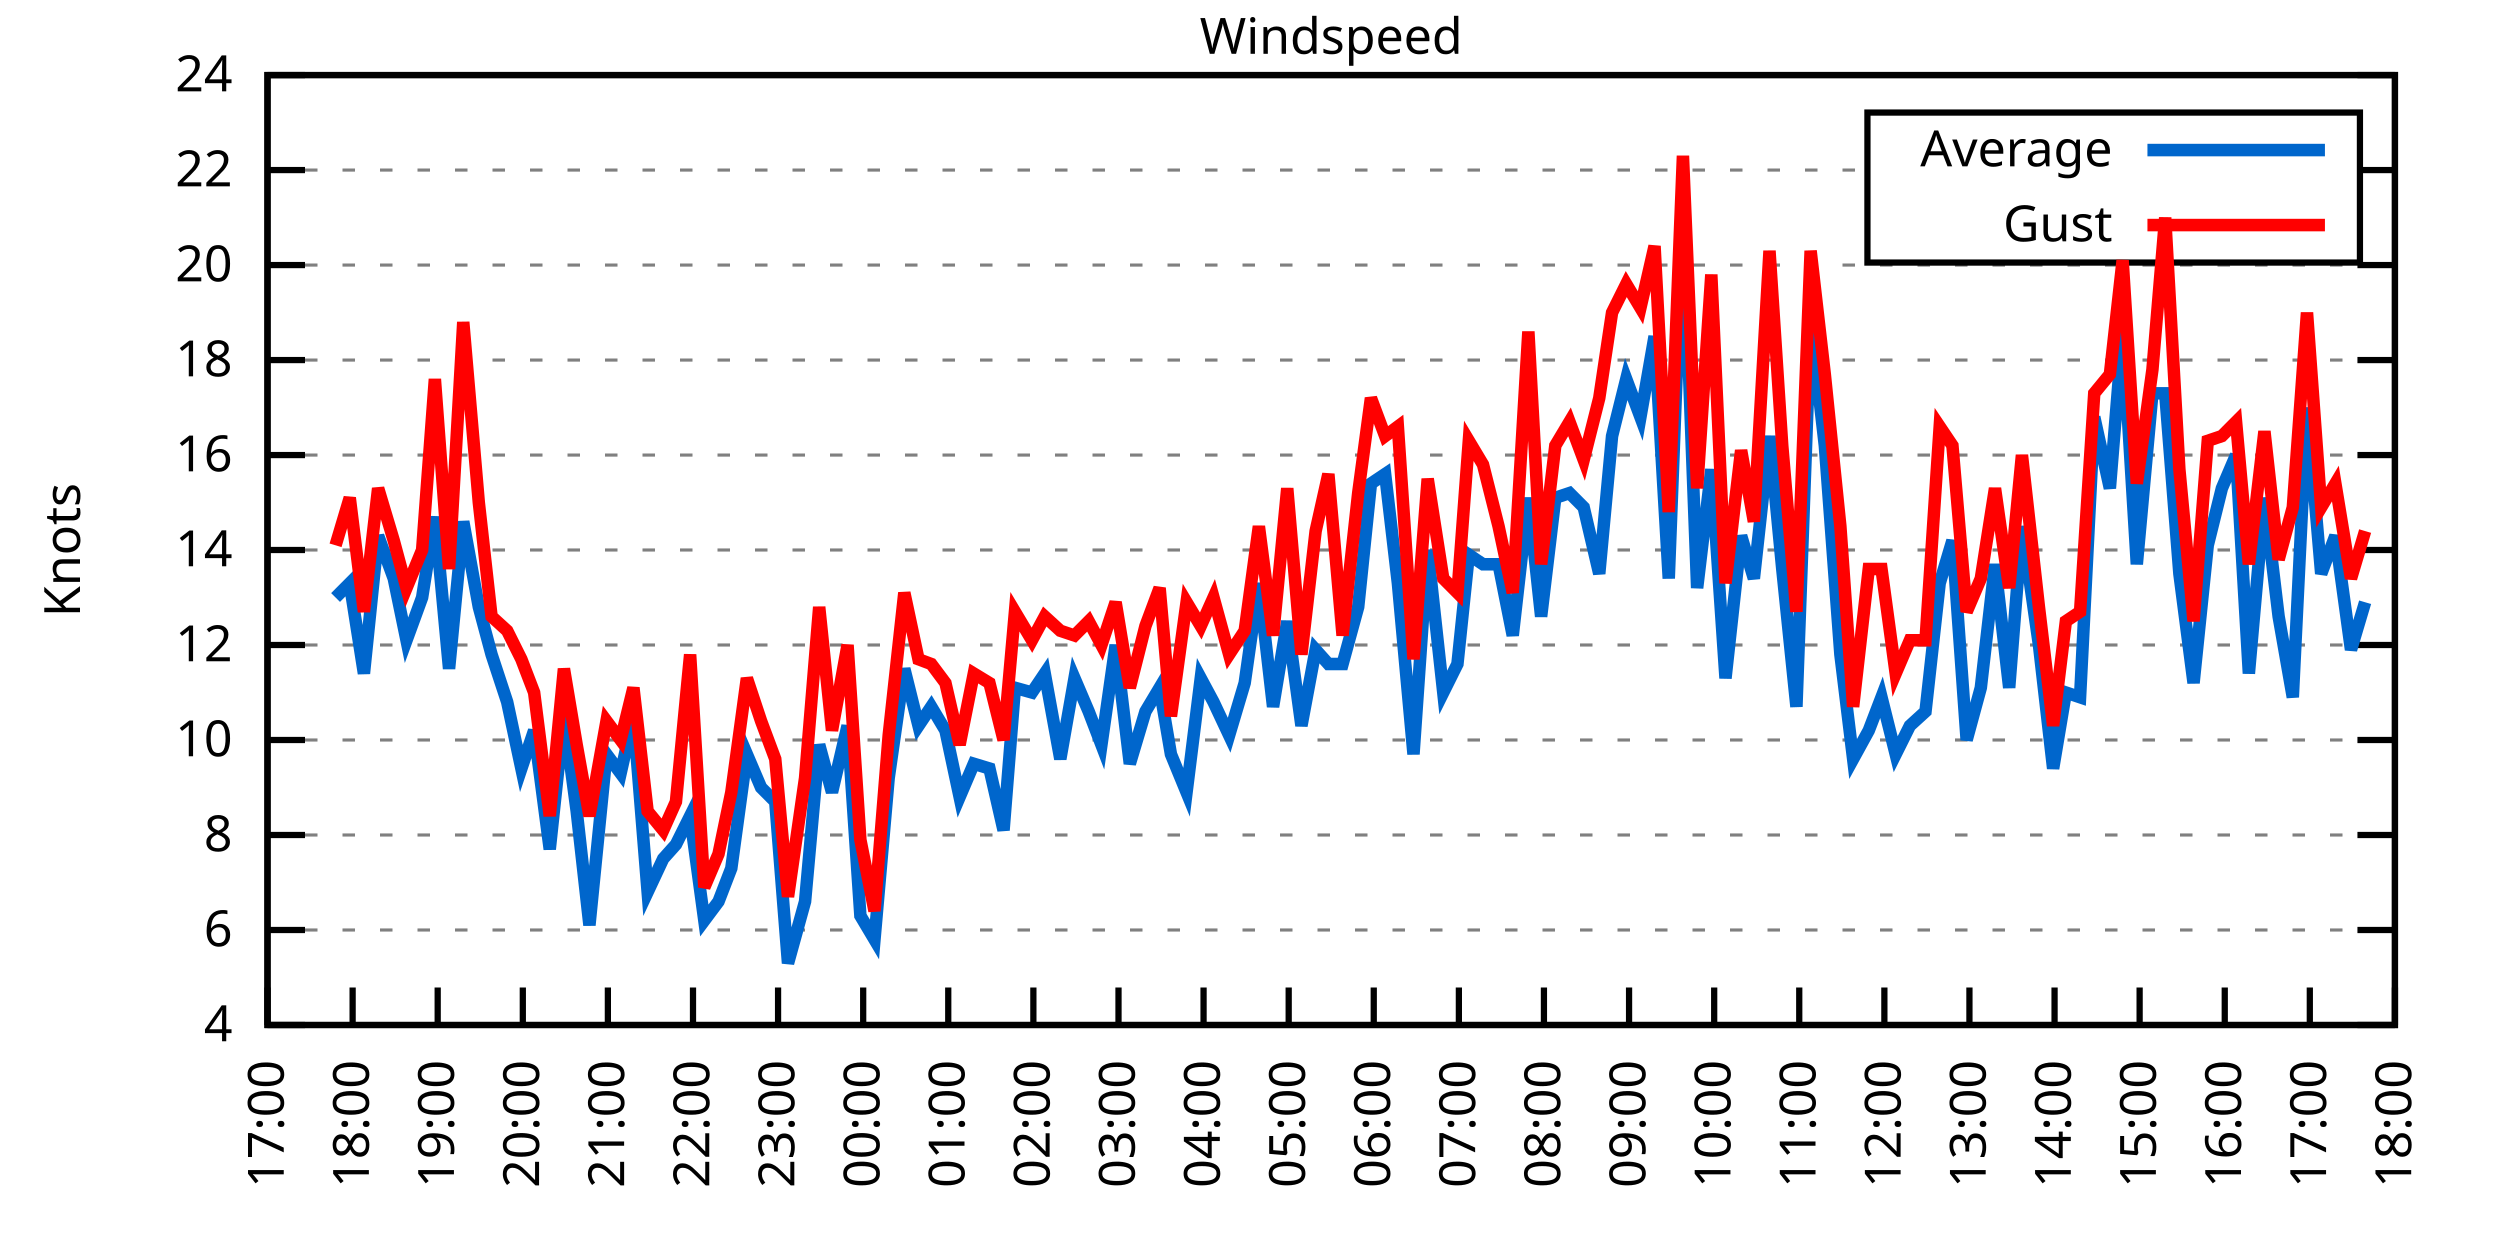
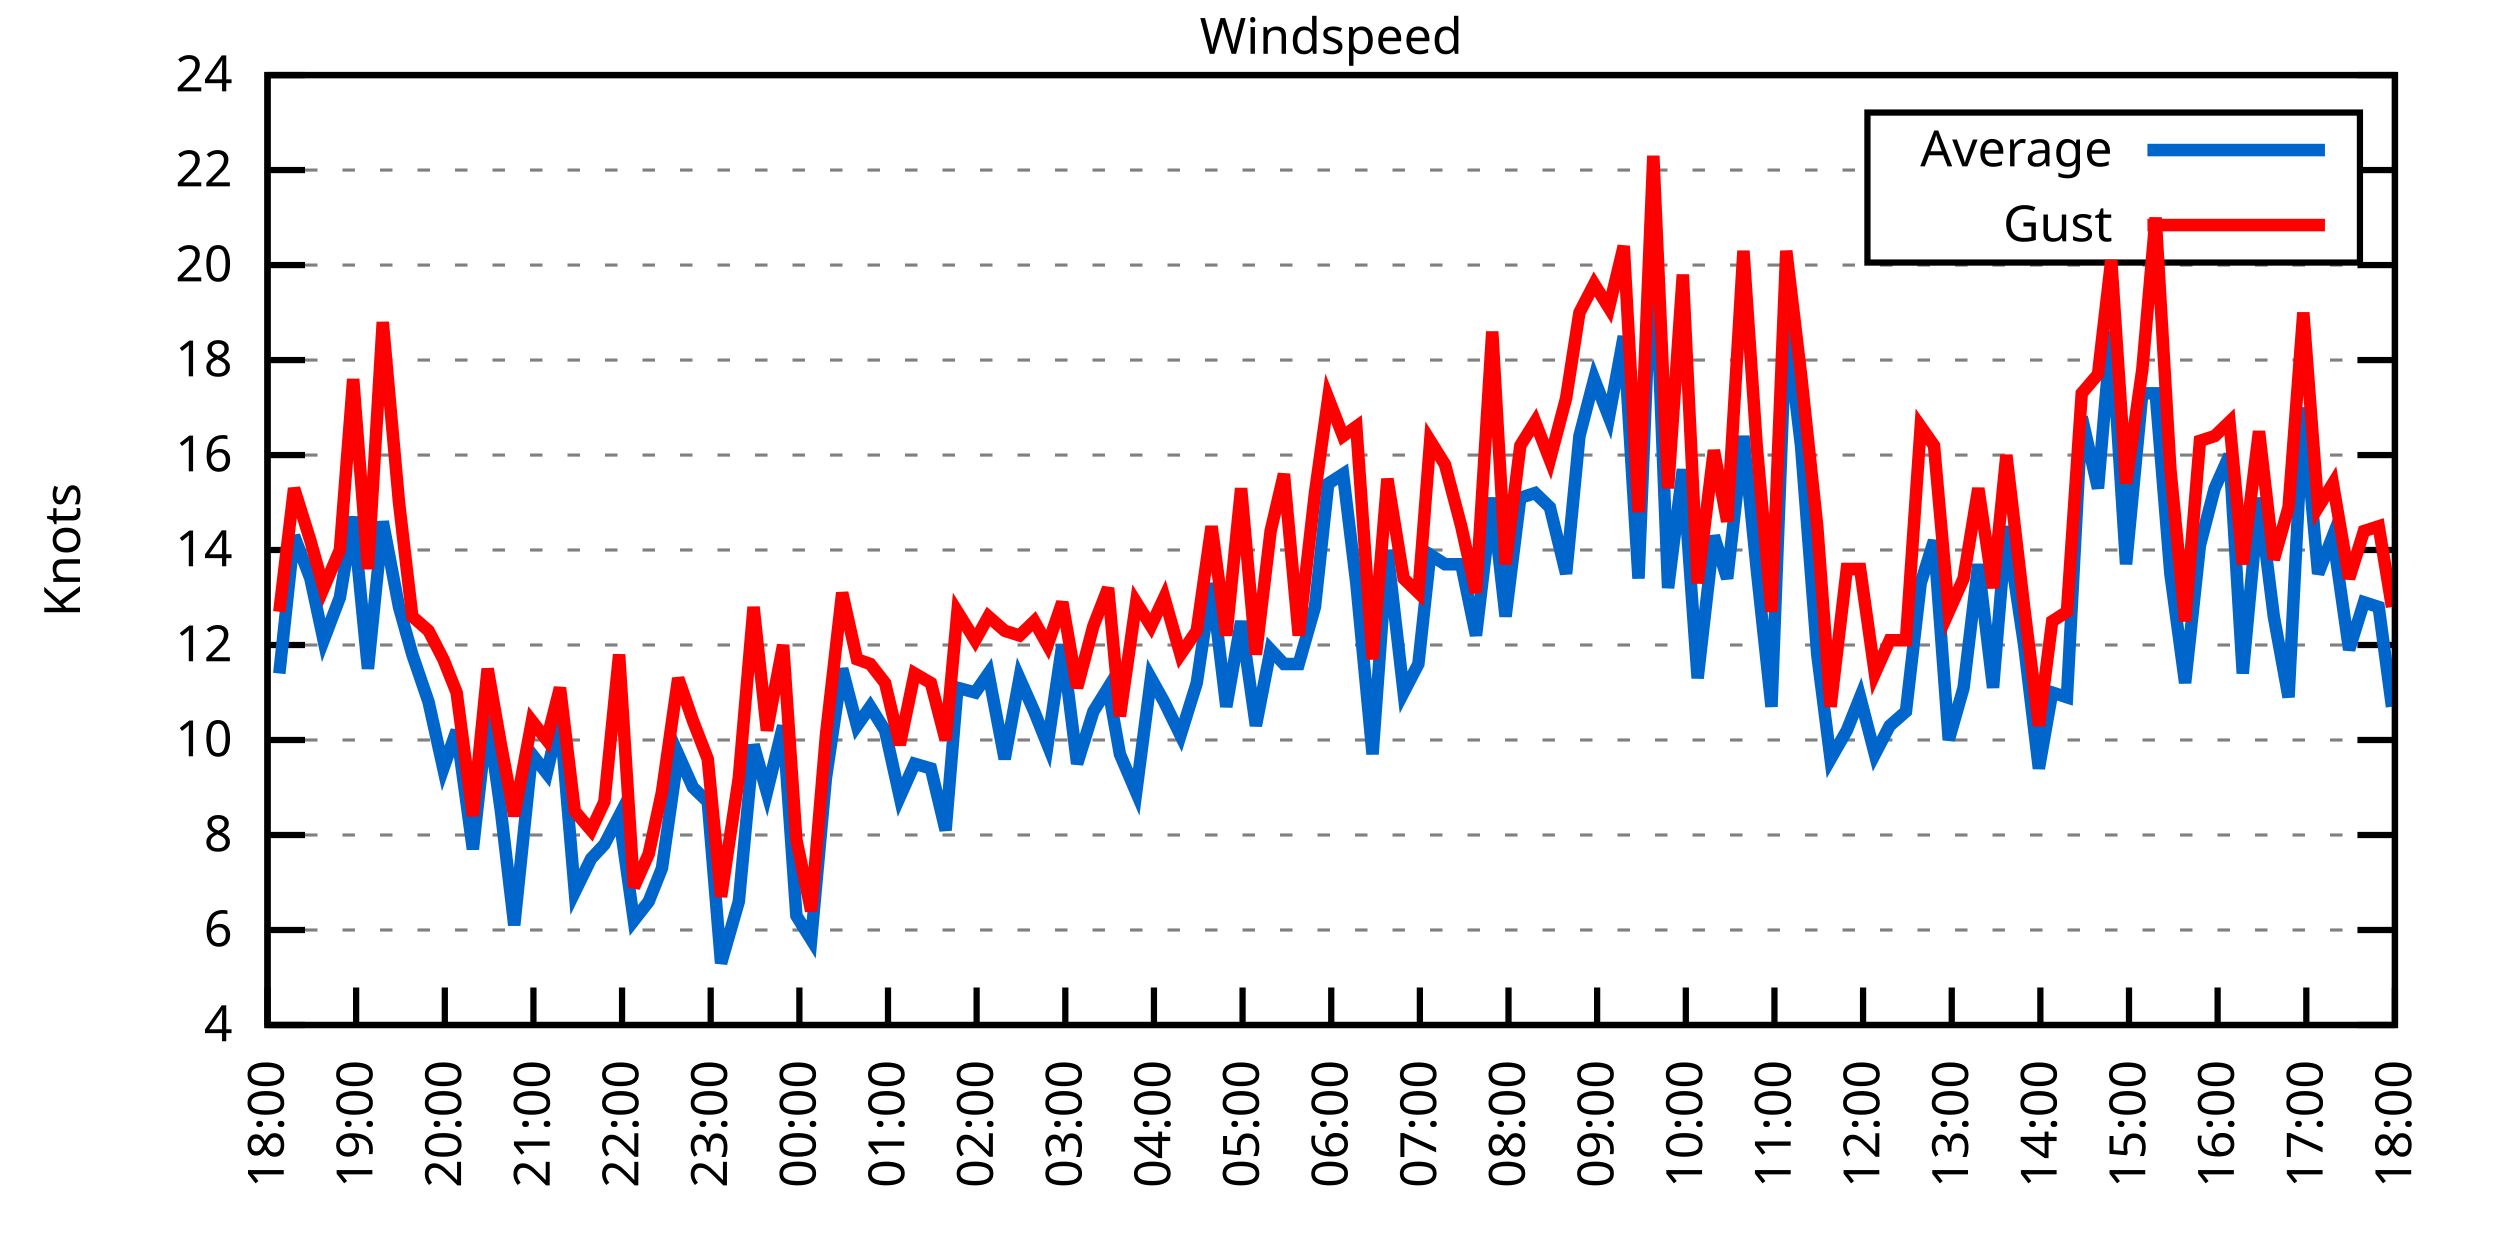
<svg xmlns="http://www.w3.org/2000/svg" xmlns:xlink="http://www.w3.org/1999/xlink" width="400" height="200" viewBox="0 0 400 200">
  <g id="gnuplot_canvas">
    <rect x="0" y="0" width="400" height="200" fill="none" />
    <defs>
      <circle id="gpDot" r="0.5" stroke-width="0.5" stroke="currentColor" />
      <path id="gpPt0" stroke-width="0.333" stroke="currentColor" d="M-1,0 h2 M0,-1 v2" />
      <path id="gpPt1" stroke-width="0.333" stroke="currentColor" d="M-1,-1 L1,1 M1,-1 L-1,1" />
      <path id="gpPt2" stroke-width="0.333" stroke="currentColor" d="M-1,0 L1,0 M0,-1 L0,1 M-1,-1 L1,1 M-1,1 L1,-1" />
      <rect id="gpPt3" stroke-width="0.333" stroke="currentColor" x="-1" y="-1" width="2" height="2" />
      <rect id="gpPt4" stroke-width="0.333" stroke="currentColor" fill="currentColor" x="-1" y="-1" width="2" height="2" />
      <circle id="gpPt5" stroke-width="0.333" stroke="currentColor" cx="0" cy="0" r="1" />
      <use xlink:href="#gpPt5" id="gpPt6" fill="currentColor" stroke="none" />
      <path id="gpPt7" stroke-width="0.333" stroke="currentColor" d="M0,-1.33 L-1.33,0.67 L1.33,0.67 z" />
      <use xlink:href="#gpPt7" id="gpPt8" fill="currentColor" stroke="none" />
      <use xlink:href="#gpPt7" id="gpPt9" stroke="currentColor" transform="rotate(180)" />
      <use xlink:href="#gpPt9" id="gpPt10" fill="currentColor" stroke="none" />
      <use xlink:href="#gpPt3" id="gpPt11" stroke="currentColor" transform="rotate(45)" />
      <use xlink:href="#gpPt11" id="gpPt12" fill="currentColor" stroke="none" />
      <path id="gpPt13" stroke-width="0.333" stroke="currentColor" d="M0,1.330 L1.265,0.411 L0.782,-1.067 L-0.782,-1.076 L-1.265,0.411 z" />
      <use xlink:href="#gpPt13" id="gpPt14" fill="currentColor" stroke="none" />
      <filter id="textbox" filterUnits="objectBoundingBox" x="0" y="0" height="1" width="1">
        <feFlood flood-color="white" flood-opacity="1" result="bgnd" />
        <feComposite in="SourceGraphic" in2="bgnd" operator="atop" />
      </filter>
      <filter id="greybox" filterUnits="objectBoundingBox" x="0" y="0" height="1" width="1">
        <feFlood flood-color="lightgrey" flood-opacity="1" result="grey" />
        <feComposite in="SourceGraphic" in2="grey" operator="atop" />
      </filter>
    </defs>
    <g fill="none" color="white" stroke="currentColor" stroke-width="1.00" stroke-linecap="butt" stroke-linejoin="miter">
</g>
    <g fill="none" color="black" stroke="currentColor" stroke-width="1.00" stroke-linecap="butt" stroke-linejoin="miter">
      <g stroke="none" shape-rendering="crispEdges">
        <polygon fill="rgb(255, 255, 255)" points="42.80,164.00 383.18,164.00 383.18,12.02 42.80,12.02 " />
      </g>
    </g>
    <g fill="none" color="black" stroke="currentColor" stroke-width="1.00" stroke-linecap="butt" stroke-linejoin="miter">
</g>
    <g fill="none" color="black" stroke="black" stroke-width="0.50" stroke-linecap="butt" stroke-linejoin="miter">
</g>
    <g fill="none" color="gray" stroke="currentColor" stroke-width="0.50" stroke-linecap="butt" stroke-linejoin="miter">
      <path stroke="gray" stroke-dasharray="2,4" class="gridline" d="M42.80,164.00 L383.19,164.00  " />
    </g>
    <g fill="none" color="gray" stroke="gray" stroke-width="1.00" stroke-linecap="butt" stroke-linejoin="miter">
</g>
    <g fill="none" color="black" stroke="currentColor" stroke-width="1.00" stroke-linecap="butt" stroke-linejoin="miter">
      <path stroke="black" d="M42.80,164.00 L48.80,164.00 M383.19,164.00 L377.19,164.00  " />
      <g transform="translate(37.20,166.60)" stroke="none" fill="black" font-family="Sans" font-size="8.00" text-anchor="end">
        <text>
          <tspan font-family="Sans"> 4</tspan>
        </text>
      </g>
    </g>
    <g fill="none" color="black" stroke="currentColor" stroke-width="1.00" stroke-linecap="butt" stroke-linejoin="miter">
</g>
    <g fill="none" color="black" stroke="black" stroke-width="0.50" stroke-linecap="butt" stroke-linejoin="miter">
</g>
    <g fill="none" color="gray" stroke="currentColor" stroke-width="0.50" stroke-linecap="butt" stroke-linejoin="miter">
      <path stroke="gray" stroke-dasharray="2,4" class="gridline" d="M42.80,148.80 L383.19,148.80  " />
    </g>
    <g fill="none" color="gray" stroke="gray" stroke-width="1.00" stroke-linecap="butt" stroke-linejoin="miter">
</g>
    <g fill="none" color="black" stroke="currentColor" stroke-width="1.00" stroke-linecap="butt" stroke-linejoin="miter">
      <path stroke="black" d="M42.80,148.80 L48.80,148.80 M383.19,148.80 L377.19,148.80  " />
      <g transform="translate(37.20,151.40)" stroke="none" fill="black" font-family="Sans" font-size="8.00" text-anchor="end">
        <text>
          <tspan font-family="Sans"> 6</tspan>
        </text>
      </g>
    </g>
    <g fill="none" color="black" stroke="currentColor" stroke-width="1.00" stroke-linecap="butt" stroke-linejoin="miter">
</g>
    <g fill="none" color="black" stroke="black" stroke-width="0.50" stroke-linecap="butt" stroke-linejoin="miter">
</g>
    <g fill="none" color="gray" stroke="currentColor" stroke-width="0.50" stroke-linecap="butt" stroke-linejoin="miter">
      <path stroke="gray" stroke-dasharray="2,4" class="gridline" d="M42.80,133.60 L383.19,133.60  " />
    </g>
    <g fill="none" color="gray" stroke="gray" stroke-width="1.00" stroke-linecap="butt" stroke-linejoin="miter">
</g>
    <g fill="none" color="black" stroke="currentColor" stroke-width="1.00" stroke-linecap="butt" stroke-linejoin="miter">
      <path stroke="black" d="M42.80,133.60 L48.80,133.60 M383.19,133.60 L377.19,133.60  " />
      <g transform="translate(37.20,136.20)" stroke="none" fill="black" font-family="Sans" font-size="8.00" text-anchor="end">
        <text>
          <tspan font-family="Sans"> 8</tspan>
        </text>
      </g>
    </g>
    <g fill="none" color="black" stroke="currentColor" stroke-width="1.00" stroke-linecap="butt" stroke-linejoin="miter">
</g>
    <g fill="none" color="black" stroke="black" stroke-width="0.50" stroke-linecap="butt" stroke-linejoin="miter">
</g>
    <g fill="none" color="gray" stroke="currentColor" stroke-width="0.50" stroke-linecap="butt" stroke-linejoin="miter">
      <path stroke="gray" stroke-dasharray="2,4" class="gridline" d="M42.80,118.40 L383.19,118.40  " />
    </g>
    <g fill="none" color="gray" stroke="gray" stroke-width="1.00" stroke-linecap="butt" stroke-linejoin="miter">
</g>
    <g fill="none" color="black" stroke="currentColor" stroke-width="1.00" stroke-linecap="butt" stroke-linejoin="miter">
      <path stroke="black" d="M42.80,118.40 L48.80,118.40 M383.19,118.40 L377.19,118.40  " />
      <g transform="translate(37.20,121.00)" stroke="none" fill="black" font-family="Sans" font-size="8.00" text-anchor="end">
        <text>
          <tspan font-family="Sans"> 10</tspan>
        </text>
      </g>
    </g>
    <g fill="none" color="black" stroke="currentColor" stroke-width="1.00" stroke-linecap="butt" stroke-linejoin="miter">
</g>
    <g fill="none" color="black" stroke="black" stroke-width="0.50" stroke-linecap="butt" stroke-linejoin="miter">
</g>
    <g fill="none" color="gray" stroke="currentColor" stroke-width="0.50" stroke-linecap="butt" stroke-linejoin="miter">
      <path stroke="gray" stroke-dasharray="2,4" class="gridline" d="M42.80,103.20 L383.19,103.20  " />
    </g>
    <g fill="none" color="gray" stroke="gray" stroke-width="1.00" stroke-linecap="butt" stroke-linejoin="miter">
</g>
    <g fill="none" color="black" stroke="currentColor" stroke-width="1.00" stroke-linecap="butt" stroke-linejoin="miter">
      <path stroke="black" d="M42.80,103.20 L48.80,103.20 M383.19,103.20 L377.19,103.20  " />
      <g transform="translate(37.20,105.80)" stroke="none" fill="black" font-family="Sans" font-size="8.00" text-anchor="end">
        <text>
          <tspan font-family="Sans"> 12</tspan>
        </text>
      </g>
    </g>
    <g fill="none" color="black" stroke="currentColor" stroke-width="1.00" stroke-linecap="butt" stroke-linejoin="miter">
</g>
    <g fill="none" color="black" stroke="black" stroke-width="0.50" stroke-linecap="butt" stroke-linejoin="miter">
</g>
    <g fill="none" color="gray" stroke="currentColor" stroke-width="0.50" stroke-linecap="butt" stroke-linejoin="miter">
      <path stroke="gray" stroke-dasharray="2,4" class="gridline" d="M42.80,88.00 L383.19,88.00  " />
    </g>
    <g fill="none" color="gray" stroke="gray" stroke-width="1.00" stroke-linecap="butt" stroke-linejoin="miter">
</g>
    <g fill="none" color="black" stroke="currentColor" stroke-width="1.00" stroke-linecap="butt" stroke-linejoin="miter">
      <path stroke="black" d="M42.80,88.00 L48.80,88.00 M383.19,88.00 L377.19,88.00  " />
      <g transform="translate(37.20,90.60)" stroke="none" fill="black" font-family="Sans" font-size="8.00" text-anchor="end">
        <text>
          <tspan font-family="Sans"> 14</tspan>
        </text>
      </g>
    </g>
    <g fill="none" color="black" stroke="currentColor" stroke-width="1.00" stroke-linecap="butt" stroke-linejoin="miter">
</g>
    <g fill="none" color="black" stroke="black" stroke-width="0.50" stroke-linecap="butt" stroke-linejoin="miter">
</g>
    <g fill="none" color="gray" stroke="currentColor" stroke-width="0.50" stroke-linecap="butt" stroke-linejoin="miter">
      <path stroke="gray" stroke-dasharray="2,4" class="gridline" d="M42.80,72.81 L383.19,72.81  " />
    </g>
    <g fill="none" color="gray" stroke="gray" stroke-width="1.00" stroke-linecap="butt" stroke-linejoin="miter">
</g>
    <g fill="none" color="black" stroke="currentColor" stroke-width="1.00" stroke-linecap="butt" stroke-linejoin="miter">
      <path stroke="black" d="M42.80,72.81 L48.80,72.81 M383.19,72.81 L377.19,72.81  " />
      <g transform="translate(37.20,75.41)" stroke="none" fill="black" font-family="Sans" font-size="8.00" text-anchor="end">
        <text>
          <tspan font-family="Sans"> 16</tspan>
        </text>
      </g>
    </g>
    <g fill="none" color="black" stroke="currentColor" stroke-width="1.00" stroke-linecap="butt" stroke-linejoin="miter">
</g>
    <g fill="none" color="black" stroke="black" stroke-width="0.50" stroke-linecap="butt" stroke-linejoin="miter">
</g>
    <g fill="none" color="gray" stroke="currentColor" stroke-width="0.50" stroke-linecap="butt" stroke-linejoin="miter">
      <path stroke="gray" stroke-dasharray="2,4" class="gridline" d="M42.80,57.61 L383.19,57.61  " />
    </g>
    <g fill="none" color="gray" stroke="gray" stroke-width="1.00" stroke-linecap="butt" stroke-linejoin="miter">
</g>
    <g fill="none" color="black" stroke="currentColor" stroke-width="1.00" stroke-linecap="butt" stroke-linejoin="miter">
      <path stroke="black" d="M42.80,57.61 L48.80,57.61 M383.19,57.61 L377.19,57.61  " />
      <g transform="translate(37.20,60.21)" stroke="none" fill="black" font-family="Sans" font-size="8.00" text-anchor="end">
        <text>
          <tspan font-family="Sans"> 18</tspan>
        </text>
      </g>
    </g>
    <g fill="none" color="black" stroke="currentColor" stroke-width="1.00" stroke-linecap="butt" stroke-linejoin="miter">
</g>
    <g fill="none" color="black" stroke="black" stroke-width="0.50" stroke-linecap="butt" stroke-linejoin="miter">
</g>
    <g fill="none" color="gray" stroke="currentColor" stroke-width="0.50" stroke-linecap="butt" stroke-linejoin="miter">
      <path stroke="gray" stroke-dasharray="2,4" class="gridline" d="M42.80,42.41 L383.19,42.41  " />
    </g>
    <g fill="none" color="gray" stroke="gray" stroke-width="1.00" stroke-linecap="butt" stroke-linejoin="miter">
</g>
    <g fill="none" color="black" stroke="currentColor" stroke-width="1.00" stroke-linecap="butt" stroke-linejoin="miter">
      <path stroke="black" d="M42.80,42.41 L48.80,42.41 M383.19,42.41 L377.19,42.41  " />
      <g transform="translate(37.20,45.01)" stroke="none" fill="black" font-family="Sans" font-size="8.00" text-anchor="end">
        <text>
          <tspan font-family="Sans"> 20</tspan>
        </text>
      </g>
    </g>
    <g fill="none" color="black" stroke="currentColor" stroke-width="1.00" stroke-linecap="butt" stroke-linejoin="miter">
</g>
    <g fill="none" color="black" stroke="black" stroke-width="0.50" stroke-linecap="butt" stroke-linejoin="miter">
</g>
    <g fill="none" color="gray" stroke="currentColor" stroke-width="0.50" stroke-linecap="butt" stroke-linejoin="miter">
      <path stroke="gray" stroke-dasharray="2,4" class="gridline" d="M42.80,27.21 L298.79,27.21 M377.59,27.21 L383.19,27.21  " />
    </g>
    <g fill="none" color="gray" stroke="gray" stroke-width="1.00" stroke-linecap="butt" stroke-linejoin="miter">
</g>
    <g fill="none" color="black" stroke="currentColor" stroke-width="1.00" stroke-linecap="butt" stroke-linejoin="miter">
      <path stroke="black" d="M42.80,27.21 L48.80,27.21 M383.19,27.21 L377.19,27.21  " />
      <g transform="translate(37.20,29.81)" stroke="none" fill="black" font-family="Sans" font-size="8.00" text-anchor="end">
        <text>
          <tspan font-family="Sans"> 22</tspan>
        </text>
      </g>
    </g>
    <g fill="none" color="black" stroke="currentColor" stroke-width="1.00" stroke-linecap="butt" stroke-linejoin="miter">
</g>
    <g fill="none" color="black" stroke="black" stroke-width="0.50" stroke-linecap="butt" stroke-linejoin="miter">
</g>
    <g fill="none" color="gray" stroke="currentColor" stroke-width="0.50" stroke-linecap="butt" stroke-linejoin="miter">
      <path stroke="gray" stroke-dasharray="2,4" class="gridline" d="M42.80,12.01 L383.19,12.01  " />
    </g>
    <g fill="none" color="gray" stroke="gray" stroke-width="1.00" stroke-linecap="butt" stroke-linejoin="miter">
</g>
    <g fill="none" color="black" stroke="currentColor" stroke-width="1.00" stroke-linecap="butt" stroke-linejoin="miter">
      <path stroke="black" d="M42.80,12.01 L48.80,12.01 M383.19,12.01 L377.19,12.01  " />
      <g transform="translate(37.20,14.61)" stroke="none" fill="black" font-family="Sans" font-size="8.00" text-anchor="end">
        <text>
          <tspan font-family="Sans"> 24</tspan>
        </text>
      </g>
    </g>
    <g fill="none" color="black" stroke="currentColor" stroke-width="1.00" stroke-linecap="butt" stroke-linejoin="miter">
      <path stroke="black" d="M42.80,164.00 L42.80,158.00  " />
      <g transform="translate(45.40,169.60) rotate(270.00)" stroke="none" fill="black" font-family="Sans" font-size="8.00" text-anchor="end">
        <text>
-           <tspan font-family="Sans">17:00</tspan>
-         </text>
-       </g>
-     </g>
-     <g fill="none" color="black" stroke="currentColor" stroke-width="1.00" stroke-linecap="butt" stroke-linejoin="miter">
-       <path stroke="black" d="M56.42,164.00 L56.42,158.00  " />
-       <g transform="translate(59.02,169.60) rotate(270.00)" stroke="none" fill="black" font-family="Sans" font-size="8.00" text-anchor="end">
-         <text>
          <tspan font-family="Sans">18:00</tspan>
        </text>
      </g>
    </g>
    <g fill="none" color="black" stroke="currentColor" stroke-width="1.00" stroke-linecap="butt" stroke-linejoin="miter">
-       <path stroke="black" d="M70.03,164.00 L70.03,158.00  " />
-       <g transform="translate(72.63,169.60) rotate(270.00)" stroke="none" fill="black" font-family="Sans" font-size="8.00" text-anchor="end">
+       <path stroke="black" d="M56.98,164.00 L56.98,158.00  " />
+       <g transform="translate(59.58,169.60) rotate(270.00)" stroke="none" fill="black" font-family="Sans" font-size="8.00" text-anchor="end">
        <text>
          <tspan font-family="Sans">19:00</tspan>
        </text>
      </g>
    </g>
    <g fill="none" color="black" stroke="currentColor" stroke-width="1.00" stroke-linecap="butt" stroke-linejoin="miter">
-       <path stroke="black" d="M83.65,164.00 L83.65,158.00  " />
-       <g transform="translate(86.25,169.60) rotate(270.00)" stroke="none" fill="black" font-family="Sans" font-size="8.00" text-anchor="end">
+       <path stroke="black" d="M71.17,164.00 L71.17,158.00  " />
+       <g transform="translate(73.77,169.60) rotate(270.00)" stroke="none" fill="black" font-family="Sans" font-size="8.00" text-anchor="end">
        <text>
          <tspan font-family="Sans">20:00</tspan>
        </text>
      </g>
    </g>
    <g fill="none" color="black" stroke="currentColor" stroke-width="1.00" stroke-linecap="butt" stroke-linejoin="miter">
-       <path stroke="black" d="M97.26,164.00 L97.26,158.00  " />
-       <g transform="translate(99.86,169.60) rotate(270.00)" stroke="none" fill="black" font-family="Sans" font-size="8.00" text-anchor="end">
+       <path stroke="black" d="M85.35,164.00 L85.35,158.00  " />
+       <g transform="translate(87.95,169.60) rotate(270.00)" stroke="none" fill="black" font-family="Sans" font-size="8.00" text-anchor="end">
        <text>
          <tspan font-family="Sans">21:00</tspan>
        </text>
      </g>
    </g>
    <g fill="none" color="black" stroke="currentColor" stroke-width="1.00" stroke-linecap="butt" stroke-linejoin="miter">
-       <path stroke="black" d="M110.88,164.00 L110.88,158.00  " />
-       <g transform="translate(113.48,169.60) rotate(270.00)" stroke="none" fill="black" font-family="Sans" font-size="8.00" text-anchor="end">
+       <path stroke="black" d="M99.53,164.00 L99.53,158.00  " />
+       <g transform="translate(102.13,169.60) rotate(270.00)" stroke="none" fill="black" font-family="Sans" font-size="8.00" text-anchor="end">
        <text>
          <tspan font-family="Sans">22:00</tspan>
        </text>
      </g>
    </g>
    <g fill="none" color="black" stroke="currentColor" stroke-width="1.00" stroke-linecap="butt" stroke-linejoin="miter">
-       <path stroke="black" d="M124.49,164.00 L124.49,158.00  " />
-       <g transform="translate(127.09,169.60) rotate(270.00)" stroke="none" fill="black" font-family="Sans" font-size="8.00" text-anchor="end">
+       <path stroke="black" d="M113.71,164.00 L113.71,158.00  " />
+       <g transform="translate(116.31,169.60) rotate(270.00)" stroke="none" fill="black" font-family="Sans" font-size="8.00" text-anchor="end">
        <text>
          <tspan font-family="Sans">23:00</tspan>
        </text>
      </g>
    </g>
    <g fill="none" color="black" stroke="currentColor" stroke-width="1.00" stroke-linecap="butt" stroke-linejoin="miter">
-       <path stroke="black" d="M138.11,164.00 L138.11,158.00  " />
-       <g transform="translate(140.71,169.60) rotate(270.00)" stroke="none" fill="black" font-family="Sans" font-size="8.00" text-anchor="end">
+       <path stroke="black" d="M127.90,164.00 L127.90,158.00  " />
+       <g transform="translate(130.50,169.60) rotate(270.00)" stroke="none" fill="black" font-family="Sans" font-size="8.00" text-anchor="end">
        <text>
          <tspan font-family="Sans">00:00</tspan>
        </text>
      </g>
    </g>
    <g fill="none" color="black" stroke="currentColor" stroke-width="1.00" stroke-linecap="butt" stroke-linejoin="miter">
-       <path stroke="black" d="M151.72,164.00 L151.72,158.00  " />
-       <g transform="translate(154.32,169.60) rotate(270.00)" stroke="none" fill="black" font-family="Sans" font-size="8.00" text-anchor="end">
+       <path stroke="black" d="M142.08,164.00 L142.08,158.00  " />
+       <g transform="translate(144.68,169.60) rotate(270.00)" stroke="none" fill="black" font-family="Sans" font-size="8.00" text-anchor="end">
        <text>
          <tspan font-family="Sans">01:00</tspan>
        </text>
      </g>
    </g>
    <g fill="none" color="black" stroke="currentColor" stroke-width="1.00" stroke-linecap="butt" stroke-linejoin="miter">
-       <path stroke="black" d="M165.34,164.00 L165.34,158.00  " />
-       <g transform="translate(167.94,169.60) rotate(270.00)" stroke="none" fill="black" font-family="Sans" font-size="8.00" text-anchor="end">
+       <path stroke="black" d="M156.26,164.00 L156.26,158.00  " />
+       <g transform="translate(158.86,169.60) rotate(270.00)" stroke="none" fill="black" font-family="Sans" font-size="8.00" text-anchor="end">
        <text>
          <tspan font-family="Sans">02:00</tspan>
        </text>
      </g>
    </g>
    <g fill="none" color="black" stroke="currentColor" stroke-width="1.00" stroke-linecap="butt" stroke-linejoin="miter">
-       <path stroke="black" d="M178.96,164.00 L178.96,158.00  " />
-       <g transform="translate(181.56,169.60) rotate(270.00)" stroke="none" fill="black" font-family="Sans" font-size="8.00" text-anchor="end">
+       <path stroke="black" d="M170.45,164.00 L170.45,158.00  " />
+       <g transform="translate(173.05,169.60) rotate(270.00)" stroke="none" fill="black" font-family="Sans" font-size="8.00" text-anchor="end">
        <text>
          <tspan font-family="Sans">03:00</tspan>
        </text>
      </g>
    </g>
    <g fill="none" color="black" stroke="currentColor" stroke-width="1.00" stroke-linecap="butt" stroke-linejoin="miter">
-       <path stroke="black" d="M192.57,164.00 L192.57,158.00  " />
-       <g transform="translate(195.17,169.60) rotate(270.00)" stroke="none" fill="black" font-family="Sans" font-size="8.00" text-anchor="end">
+       <path stroke="black" d="M184.63,164.00 L184.63,158.00  " />
+       <g transform="translate(187.23,169.60) rotate(270.00)" stroke="none" fill="black" font-family="Sans" font-size="8.00" text-anchor="end">
        <text>
          <tspan font-family="Sans">04:00</tspan>
        </text>
      </g>
    </g>
    <g fill="none" color="black" stroke="currentColor" stroke-width="1.00" stroke-linecap="butt" stroke-linejoin="miter">
-       <path stroke="black" d="M206.19,164.00 L206.19,158.00  " />
-       <g transform="translate(208.79,169.60) rotate(270.00)" stroke="none" fill="black" font-family="Sans" font-size="8.00" text-anchor="end">
+       <path stroke="black" d="M198.81,164.00 L198.81,158.00  " />
+       <g transform="translate(201.41,169.60) rotate(270.00)" stroke="none" fill="black" font-family="Sans" font-size="8.00" text-anchor="end">
        <text>
          <tspan font-family="Sans">05:00</tspan>
        </text>
      </g>
    </g>
    <g fill="none" color="black" stroke="currentColor" stroke-width="1.00" stroke-linecap="butt" stroke-linejoin="miter">
-       <path stroke="black" d="M219.80,164.00 L219.80,158.00  " />
-       <g transform="translate(222.40,169.60) rotate(270.00)" stroke="none" fill="black" font-family="Sans" font-size="8.00" text-anchor="end">
+       <path stroke="black" d="M213.00,164.00 L213.00,158.00  " />
+       <g transform="translate(215.60,169.60) rotate(270.00)" stroke="none" fill="black" font-family="Sans" font-size="8.00" text-anchor="end">
        <text>
          <tspan font-family="Sans">06:00</tspan>
        </text>
      </g>
    </g>
    <g fill="none" color="black" stroke="currentColor" stroke-width="1.00" stroke-linecap="butt" stroke-linejoin="miter">
-       <path stroke="black" d="M233.42,164.00 L233.42,158.00  " />
-       <g transform="translate(236.02,169.60) rotate(270.00)" stroke="none" fill="black" font-family="Sans" font-size="8.00" text-anchor="end">
+       <path stroke="black" d="M227.18,164.00 L227.18,158.00  " />
+       <g transform="translate(229.78,169.60) rotate(270.00)" stroke="none" fill="black" font-family="Sans" font-size="8.00" text-anchor="end">
        <text>
          <tspan font-family="Sans">07:00</tspan>
        </text>
      </g>
    </g>
    <g fill="none" color="black" stroke="currentColor" stroke-width="1.00" stroke-linecap="butt" stroke-linejoin="miter">
-       <path stroke="black" d="M247.03,164.00 L247.03,158.00  " />
-       <g transform="translate(249.63,169.60) rotate(270.00)" stroke="none" fill="black" font-family="Sans" font-size="8.00" text-anchor="end">
+       <path stroke="black" d="M241.36,164.00 L241.36,158.00  " />
+       <g transform="translate(243.96,169.60) rotate(270.00)" stroke="none" fill="black" font-family="Sans" font-size="8.00" text-anchor="end">
        <text>
          <tspan font-family="Sans">08:00</tspan>
        </text>
      </g>
    </g>
    <g fill="none" color="black" stroke="currentColor" stroke-width="1.00" stroke-linecap="butt" stroke-linejoin="miter">
-       <path stroke="black" d="M260.65,164.00 L260.65,158.00  " />
-       <g transform="translate(263.25,169.60) rotate(270.00)" stroke="none" fill="black" font-family="Sans" font-size="8.00" text-anchor="end">
+       <path stroke="black" d="M255.54,164.00 L255.54,158.00  " />
+       <g transform="translate(258.14,169.60) rotate(270.00)" stroke="none" fill="black" font-family="Sans" font-size="8.00" text-anchor="end">
        <text>
          <tspan font-family="Sans">09:00</tspan>
        </text>
      </g>
    </g>
    <g fill="none" color="black" stroke="currentColor" stroke-width="1.00" stroke-linecap="butt" stroke-linejoin="miter">
-       <path stroke="black" d="M274.27,164.00 L274.27,158.00  " />
-       <g transform="translate(276.87,169.60) rotate(270.00)" stroke="none" fill="black" font-family="Sans" font-size="8.00" text-anchor="end">
+       <path stroke="black" d="M269.73,164.00 L269.73,158.00  " />
+       <g transform="translate(272.33,169.60) rotate(270.00)" stroke="none" fill="black" font-family="Sans" font-size="8.00" text-anchor="end">
        <text>
          <tspan font-family="Sans">10:00</tspan>
        </text>
      </g>
    </g>
    <g fill="none" color="black" stroke="currentColor" stroke-width="1.00" stroke-linecap="butt" stroke-linejoin="miter">
-       <path stroke="black" d="M287.88,164.00 L287.88,158.00  " />
-       <g transform="translate(290.48,169.60) rotate(270.00)" stroke="none" fill="black" font-family="Sans" font-size="8.00" text-anchor="end">
+       <path stroke="black" d="M283.91,164.00 L283.91,158.00  " />
+       <g transform="translate(286.51,169.60) rotate(270.00)" stroke="none" fill="black" font-family="Sans" font-size="8.00" text-anchor="end">
        <text>
          <tspan font-family="Sans">11:00</tspan>
        </text>
      </g>
    </g>
    <g fill="none" color="black" stroke="currentColor" stroke-width="1.00" stroke-linecap="butt" stroke-linejoin="miter">
-       <path stroke="black" d="M301.50,164.00 L301.50,158.00  " />
-       <g transform="translate(304.10,169.60) rotate(270.00)" stroke="none" fill="black" font-family="Sans" font-size="8.00" text-anchor="end">
+       <path stroke="black" d="M298.09,164.00 L298.09,158.00  " />
+       <g transform="translate(300.69,169.60) rotate(270.00)" stroke="none" fill="black" font-family="Sans" font-size="8.00" text-anchor="end">
        <text>
          <tspan font-family="Sans">12:00</tspan>
        </text>
      </g>
    </g>
    <g fill="none" color="black" stroke="currentColor" stroke-width="1.00" stroke-linecap="butt" stroke-linejoin="miter">
-       <path stroke="black" d="M315.11,164.00 L315.11,158.00  " />
-       <g transform="translate(317.71,169.60) rotate(270.00)" stroke="none" fill="black" font-family="Sans" font-size="8.00" text-anchor="end">
+       <path stroke="black" d="M312.28,164.00 L312.28,158.00  " />
+       <g transform="translate(314.88,169.60) rotate(270.00)" stroke="none" fill="black" font-family="Sans" font-size="8.00" text-anchor="end">
        <text>
          <tspan font-family="Sans">13:00</tspan>
        </text>
      </g>
    </g>
    <g fill="none" color="black" stroke="currentColor" stroke-width="1.00" stroke-linecap="butt" stroke-linejoin="miter">
-       <path stroke="black" d="M328.73,164.00 L328.73,158.00  " />
-       <g transform="translate(331.33,169.60) rotate(270.00)" stroke="none" fill="black" font-family="Sans" font-size="8.00" text-anchor="end">
+       <path stroke="black" d="M326.46,164.00 L326.46,158.00  " />
+       <g transform="translate(329.06,169.60) rotate(270.00)" stroke="none" fill="black" font-family="Sans" font-size="8.00" text-anchor="end">
        <text>
          <tspan font-family="Sans">14:00</tspan>
        </text>
      </g>
    </g>
    <g fill="none" color="black" stroke="currentColor" stroke-width="1.00" stroke-linecap="butt" stroke-linejoin="miter">
-       <path stroke="black" d="M342.34,164.00 L342.34,158.00  " />
-       <g transform="translate(344.94,169.60) rotate(270.00)" stroke="none" fill="black" font-family="Sans" font-size="8.00" text-anchor="end">
+       <path stroke="black" d="M340.64,164.00 L340.64,158.00  " />
+       <g transform="translate(343.24,169.60) rotate(270.00)" stroke="none" fill="black" font-family="Sans" font-size="8.00" text-anchor="end">
        <text>
          <tspan font-family="Sans">15:00</tspan>
        </text>
      </g>
    </g>
    <g fill="none" color="black" stroke="currentColor" stroke-width="1.00" stroke-linecap="butt" stroke-linejoin="miter">
-       <path stroke="black" d="M355.96,164.00 L355.96,158.00  " />
-       <g transform="translate(358.56,169.60) rotate(270.00)" stroke="none" fill="black" font-family="Sans" font-size="8.00" text-anchor="end">
+       <path stroke="black" d="M354.82,164.00 L354.82,158.00  " />
+       <g transform="translate(357.42,169.60) rotate(270.00)" stroke="none" fill="black" font-family="Sans" font-size="8.00" text-anchor="end">
        <text>
          <tspan font-family="Sans">16:00</tspan>
        </text>
      </g>
    </g>
    <g fill="none" color="black" stroke="currentColor" stroke-width="1.00" stroke-linecap="butt" stroke-linejoin="miter">
-       <path stroke="black" d="M369.57,164.00 L369.57,158.00  " />
-       <g transform="translate(372.17,169.60) rotate(270.00)" stroke="none" fill="black" font-family="Sans" font-size="8.00" text-anchor="end">
+       <path stroke="black" d="M369.01,164.00 L369.01,158.00  " />
+       <g transform="translate(371.61,169.60) rotate(270.00)" stroke="none" fill="black" font-family="Sans" font-size="8.00" text-anchor="end">
        <text>
          <tspan font-family="Sans">17:00</tspan>
        </text>
      </g>
    </g>
    <g fill="none" color="black" stroke="currentColor" stroke-width="1.00" stroke-linecap="butt" stroke-linejoin="miter">
      <path stroke="black" d="M383.19,164.00 L383.19,158.00  " />
      <g transform="translate(385.79,169.60) rotate(270.00)" stroke="none" fill="black" font-family="Sans" font-size="8.00" text-anchor="end">
        <text>
          <tspan font-family="Sans">18:00</tspan>
        </text>
      </g>
    </g>
    <g fill="none" color="black" stroke="currentColor" stroke-width="1.00" stroke-linecap="butt" stroke-linejoin="miter">
</g>
    <g fill="none" color="black" stroke="currentColor" stroke-width="1.00" stroke-linecap="butt" stroke-linejoin="miter">
      <path stroke="black" d="M42.80,12.01 L42.80,164.00 L383.19,164.00 L383.19,12.01 L42.80,12.01 Z  " />
    </g>
    <g fill="none" color="black" stroke="currentColor" stroke-width="1.00" stroke-linecap="butt" stroke-linejoin="miter">
</g>
    <g fill="none" color="black" stroke="currentColor" stroke-width="1.00" stroke-linecap="butt" stroke-linejoin="miter">
      <path stroke="black" d="M298.79,42.01 L298.79,18.01 L377.59,18.01 L377.59,42.01 L298.79,42.01 Z  " />
    </g>
    <g id="Windspeed_plot_1">
      <g fill="none" color="white" stroke="black" stroke-width="2.00" stroke-linecap="butt" stroke-linejoin="miter">
</g>
      <g fill="none" color="black" stroke="currentColor" stroke-width="2.00" stroke-linecap="butt" stroke-linejoin="miter">
        <g transform="translate(337.99,26.61)" stroke="none" fill="black" font-family="Sans" font-size="8.00" text-anchor="end">
          <text>
            <tspan font-family="Sans">Average</tspan>
          </text>
        </g>
      </g>
      <g fill="none" color="black" stroke="currentColor" stroke-width="2.00" stroke-linecap="butt" stroke-linejoin="miter">
-         <path stroke="rgb(  0, 102, 204)" d="M343.59,24.01 L371.99,24.01 M53.69,95.60 L55.96,93.32 L58.23,107.76 L60.50,85.73 L63.00,92.56 L65.04,102.44   L67.54,95.60 L69.58,82.69 L71.85,107.00 L74.12,83.45 L76.61,97.12 L78.65,104.72 L81.15,112.32 L83.42,122.96   L85.46,116.88 L87.96,135.88 L90.23,114.60 L92.27,129.80 L94.31,148.04 L97.04,120.68 L99.30,123.72 L101.35,114.60   L103.62,142.72 L106.11,137.40 L108.15,135.12 L110.42,130.56 L112.69,147.28 L114.96,144.24 L117.01,138.92 L119.50,120.68   L121.77,126.00 L124.04,128.28 L126.08,154.12 L128.81,144.24 L131.07,119.16 L133.12,126.76 L135.61,116.12 L137.66,146.52   L139.92,150.32 L142.19,124.48 L144.69,107.00 L146.96,116.12 L149.00,113.08 L151.27,116.88 L153.54,127.52 L155.81,122.20   L158.31,122.96 L160.57,132.84 L162.39,110.04 L165.11,110.80 L167.16,107.76 L169.65,121.44 L171.92,108.52 L174.19,113.84   L176.23,119.16 L178.50,103.20 L180.77,122.20 L183.27,113.84 L185.54,110.04 L187.35,120.68 L189.85,126.76 L192.12,108.52   L194.16,112.32 L196.66,117.64 L199.15,109.28 L201.42,93.32 L203.69,113.08 L205.96,99.40 L208.23,116.12 L210.50,103.96   L212.54,106.24 L214.81,106.24 L217.31,97.12 L219.35,77.37 L221.62,75.85 L223.66,93.32 L226.16,120.68 L228.43,88.00   L230.92,110.80 L233.19,106.24 L235.01,88.76 L237.28,90.28 L239.77,90.28 L242.04,101.68 L244.54,79.65 L246.58,98.64   L248.85,79.65 L251.12,78.89 L253.39,81.17 L255.88,91.80 L257.93,69.77 L260.20,60.65 L262.47,66.73 L264.73,53.81   L267.00,92.56 L269.27,34.05 L271.54,94.08 L273.81,75.09 L276.08,108.52 L278.58,85.73 L280.62,92.56 L283.12,69.77   L285.16,91.04 L287.43,113.08 L289.70,51.53 L291.97,71.29 L294.46,104.72 L296.50,121.44 L299.00,116.88 L301.04,111.56   L303.31,120.68 L305.58,116.12 L308.08,113.84 L310.35,93.32 L312.39,86.49 L314.66,118.40 L316.93,110.04 L319.20,90.28   L321.47,110.04 L323.51,84.21 L326.23,103.20 L328.50,122.96 L330.54,110.80 L332.81,111.56 L335.08,66.73 L337.58,78.13   L339.62,53.05 L341.89,90.28 L344.39,62.93 L346.43,62.93 L348.70,91.80 L350.97,109.28 L353.24,87.25 L355.50,78.13   L357.77,72.81 L359.82,107.76 L362.31,79.65 L364.58,98.64 L366.85,111.56 L369.12,65.21 L371.39,91.80 L373.66,85.73   L376.16,103.96 L378.42,96.36  " />
+         <path stroke="rgb(  0, 102, 204)" d="M343.59,24.01 L371.99,24.01 M44.69,107.76 L47.05,85.73 L49.66,92.56 L51.78,102.44 L54.38,95.60 L56.51,82.69   L58.87,107.00 L61.24,83.45 L63.84,97.12 L65.97,104.72 L68.57,112.32 L70.93,122.96 L73.06,116.88 L75.66,135.88   L78.02,114.60 L80.15,129.80 L82.28,148.04 L85.11,120.68 L87.48,123.72 L89.60,114.60 L91.97,142.72 L94.57,137.40   L96.70,135.12 L99.06,130.56 L101.42,147.28 L103.79,144.24 L105.91,138.92 L108.51,120.68 L110.88,126.00 L113.24,128.28   L115.37,154.12 L118.21,144.24 L120.57,119.16 L122.70,126.76 L125.30,116.12 L127.42,146.52 L129.79,150.32 L132.15,124.48   L134.75,107.00 L137.12,116.12 L139.24,113.08 L141.61,116.88 L143.97,127.52 L146.34,122.20 L148.94,122.96 L151.30,132.84   L153.19,110.04 L156.03,110.80 L158.15,107.76 L160.75,121.44 L163.12,108.52 L165.48,113.84 L167.61,119.16 L169.97,103.20   L172.34,122.20 L174.94,113.84 L177.30,110.04 L179.19,120.68 L181.79,126.76 L184.16,108.52 L186.28,112.32 L188.88,117.64   L191.48,109.28 L193.85,93.32 L196.21,113.08 L198.58,99.40 L200.94,116.12 L203.30,103.96 L205.43,106.24 L207.79,106.24   L210.39,97.12 L212.52,77.37 L214.89,75.85 L217.01,93.32 L219.61,120.68 L221.98,88.00 L224.58,110.80 L226.94,106.24   L228.83,88.76 L231.20,90.28 L233.80,90.28 L236.16,101.68 L238.76,79.65 L240.89,98.64 L243.25,79.65 L245.62,78.89   L247.98,81.17 L250.58,91.80 L252.71,69.77 L255.07,60.65 L257.43,66.73 L259.80,53.81 L262.16,92.56 L264.53,34.05   L266.89,94.08 L269.25,75.09 L271.62,108.52 L274.22,85.73 L276.35,92.56 L278.95,69.77 L281.07,91.04 L283.44,113.08   L285.80,51.53 L288.16,71.29 L290.76,104.72 L292.89,121.44 L295.49,116.88 L297.62,111.56 L299.98,120.68 L302.35,116.12   L304.95,113.84 L307.31,93.32 L309.44,86.49 L311.80,118.40 L314.17,110.04 L316.53,90.28 L318.89,110.04 L321.02,84.21   L323.86,103.20 L326.22,122.96 L328.35,110.80 L330.71,111.56 L333.08,66.73 L335.68,78.13 L337.80,53.05 L340.17,90.28   L342.77,62.93 L344.90,62.93 L347.26,91.80 L349.62,109.28 L351.99,87.25 L354.35,78.13 L356.72,72.81 L358.84,107.76   L361.44,79.65 L363.81,98.64 L366.17,111.56 L368.53,65.21 L370.90,91.80 L373.26,85.73 L375.86,103.96 L378.23,96.36   L380.59,97.12 L382.72,113.08  " />
      </g>
    </g>
    <g id="Windspeed_plot_2">
      <g fill="none" color="black" stroke="currentColor" stroke-width="2.00" stroke-linecap="butt" stroke-linejoin="miter">
        <g transform="translate(337.99,38.61)" stroke="none" fill="black" font-family="Sans" font-size="8.00" text-anchor="end">
          <text>
            <tspan font-family="Sans">Gust</tspan>
          </text>
        </g>
      </g>
      <g fill="none" color="black" stroke="currentColor" stroke-width="2.00" stroke-linecap="butt" stroke-linejoin="miter">
-         <path stroke="rgb(255,   0,   0)" d="M343.59,36.01 L371.99,36.01 M53.69,87.25 L55.96,79.65 L58.23,97.88 L60.50,78.13 L63.00,86.49 L65.04,94.08   L67.54,88.00 L69.58,60.65 L71.85,91.04 L74.12,51.53 L76.61,80.41 L78.65,98.64 L81.15,100.92 L83.42,105.48   L85.46,110.80 L87.96,130.56 L90.23,107.00 L92.27,119.16 L94.31,130.56 L97.04,115.36 L99.30,118.40 L101.35,110.04   L103.62,129.80 L106.11,132.84 L108.15,128.28 L110.42,104.72 L112.69,141.96 L114.96,136.64 L117.01,126.76 L119.50,108.52   L121.77,115.36 L124.04,121.44 L126.08,143.48 L128.81,124.48 L131.07,97.12 L133.12,116.88 L135.61,103.20 L137.66,134.36   L139.92,145.76 L142.19,117.64 L144.69,94.84 L146.96,105.48 L149.00,106.24 L151.27,109.28 L153.54,119.16 L155.81,107.76   L158.31,109.28 L160.57,118.40 L162.39,97.88 L165.11,102.44 L167.16,98.64 L169.65,100.92 L171.92,101.68 L174.19,99.40   L176.23,103.20 L178.50,96.36 L180.77,110.04 L183.27,100.16 L185.54,94.08 L187.35,114.60 L189.85,96.36 L192.12,100.16   L194.16,95.60 L196.66,104.72 L199.15,100.92 L201.42,84.21 L203.69,101.68 L205.96,78.13 L208.23,104.72 L210.50,84.97   L212.54,75.85 L214.81,101.68 L217.31,78.89 L219.35,63.69 L221.62,69.77 L223.66,68.25 L226.16,105.48 L228.43,76.61   L230.92,92.56 L233.19,94.84 L235.01,70.53 L237.28,74.33 L239.77,84.21 L242.04,94.84 L244.54,53.05 L246.58,90.28   L248.85,71.29 L251.12,67.49 L253.39,73.57 L255.88,63.69 L257.93,50.01 L260.20,45.45 L262.47,49.25 L264.73,39.37   L267.00,81.93 L269.27,24.93 L271.54,78.13 L273.81,43.93 L276.08,93.32 L278.58,72.05 L280.62,83.45 L283.12,40.13   L285.16,71.29 L287.43,97.88 L289.70,40.13 L291.97,59.89 L294.46,84.21 L296.50,113.08 L299.00,91.04 L301.04,91.04   L303.31,107.76 L305.58,102.44 L308.08,102.44 L310.35,68.25 L312.39,71.29 L314.66,97.88 L316.93,92.56 L319.20,78.13   L321.47,94.08 L323.51,72.81 L326.23,97.12 L328.50,116.12 L330.54,99.40 L332.81,97.88 L335.08,62.93 L337.58,59.89   L339.62,41.65 L341.89,77.37 L344.39,59.13 L346.43,34.81 L348.70,75.09 L350.97,99.40 L353.24,70.53 L355.50,69.77   L357.77,67.49 L359.82,90.28 L362.31,69.01 L364.58,89.52 L366.85,81.17 L369.12,50.01 L371.39,81.17 L373.66,77.37   L376.16,92.56 L378.42,84.97  " />
+         <path stroke="rgb(255,   0,   0)" d="M343.59,36.01 L371.99,36.01 M44.69,97.88 L47.05,78.13 L49.66,86.49 L51.78,94.08 L54.38,88.00 L56.51,60.65   L58.87,91.04 L61.24,51.53 L63.84,80.41 L65.97,98.64 L68.57,100.92 L70.93,105.48 L73.06,110.80 L75.66,130.56   L78.02,107.00 L80.15,119.16 L82.28,130.56 L85.11,115.36 L87.48,118.40 L89.60,110.04 L91.97,129.80 L94.57,132.84   L96.70,128.28 L99.06,104.72 L101.42,141.96 L103.79,136.64 L105.91,126.76 L108.51,108.52 L110.88,115.36 L113.24,121.44   L115.37,143.48 L118.21,124.48 L120.57,97.12 L122.70,116.88 L125.30,103.20 L127.42,134.36 L129.79,145.76 L132.15,117.64   L134.75,94.84 L137.12,105.48 L139.24,106.24 L141.61,109.28 L143.97,119.16 L146.34,107.76 L148.94,109.28 L151.30,118.40   L153.19,97.88 L156.03,102.44 L158.15,98.64 L160.75,100.92 L163.12,101.68 L165.48,99.40 L167.61,103.20 L169.97,96.36   L172.34,110.04 L174.94,100.16 L177.30,94.08 L179.19,114.60 L181.79,96.36 L184.16,100.16 L186.28,95.60 L188.88,104.72   L191.48,100.92 L193.85,84.21 L196.21,101.68 L198.58,78.13 L200.94,104.72 L203.30,84.97 L205.43,75.85 L207.79,101.68   L210.39,78.89 L212.52,63.69 L214.89,69.77 L217.01,68.25 L219.61,105.48 L221.98,76.61 L224.58,92.56 L226.94,94.84   L228.83,70.53 L231.20,74.33 L233.80,84.21 L236.16,94.84 L238.76,53.05 L240.89,90.28 L243.25,71.29 L245.62,67.49   L247.98,73.57 L250.58,63.69 L252.71,50.01 L255.07,45.45 L257.43,49.25 L259.80,39.37 L262.16,81.93 L264.53,24.93   L266.89,78.13 L269.25,43.93 L271.62,93.32 L274.22,72.05 L276.35,83.45 L278.95,40.13 L281.07,71.29 L283.44,97.88   L285.80,40.13 L288.16,59.89 L290.76,84.21 L292.89,113.08 L295.49,91.04 L297.62,91.04 L299.98,107.76 L302.35,102.44   L304.95,102.44 L307.31,68.25 L309.44,71.29 L311.80,97.88 L314.17,92.56 L316.53,78.13 L318.89,94.08 L321.02,72.81   L323.86,97.12 L326.22,116.12 L328.35,99.40 L330.71,97.88 L333.08,62.93 L335.68,59.89 L337.80,41.65 L340.17,77.37   L342.77,59.13 L344.90,34.81 L347.26,75.09 L349.62,99.40 L351.99,70.53 L354.35,69.77 L356.72,67.49 L358.84,90.28   L361.44,69.01 L363.81,89.52 L366.17,81.17 L368.53,50.01 L370.90,81.17 L373.26,77.37 L375.86,92.56 L378.23,84.97   L380.59,84.21 L382.72,97.12  " />
      </g>
    </g>
    <g fill="none" color="black" stroke="currentColor" stroke-width="2.00" stroke-linecap="butt" stroke-linejoin="miter">
</g>
    <g fill="none" color="black" stroke="black" stroke-width="1.00" stroke-linecap="butt" stroke-linejoin="miter">
</g>
    <g fill="none" color="black" stroke="currentColor" stroke-width="1.00" stroke-linecap="butt" stroke-linejoin="miter">
      <path stroke="black" d="M42.80,12.01 L42.80,164.00 L383.19,164.00 L383.19,12.01 L42.80,12.01 Z  " />
      <g transform="translate(12.80,88.01) rotate(270.00)" stroke="none" fill="black" font-family="Sans" font-size="8.00" text-anchor="middle">
        <text>
          <tspan font-family="Sans">Knots</tspan>
        </text>
      </g>
    </g>
    <g fill="none" color="black" stroke="currentColor" stroke-width="1.00" stroke-linecap="butt" stroke-linejoin="miter">
</g>
    <g fill="none" color="black" stroke="currentColor" stroke-width="1.00" stroke-linecap="butt" stroke-linejoin="miter">
      <g transform="translate(212.99,8.61)" stroke="none" fill="black" font-family="Sans" font-size="8.00" text-anchor="middle">
        <text>
          <tspan font-family="Sans">Windspeed</tspan>
        </text>
      </g>
    </g>
    <g fill="none" color="black" stroke="currentColor" stroke-width="1.00" stroke-linecap="butt" stroke-linejoin="miter">
</g>
  </g>
</svg>
